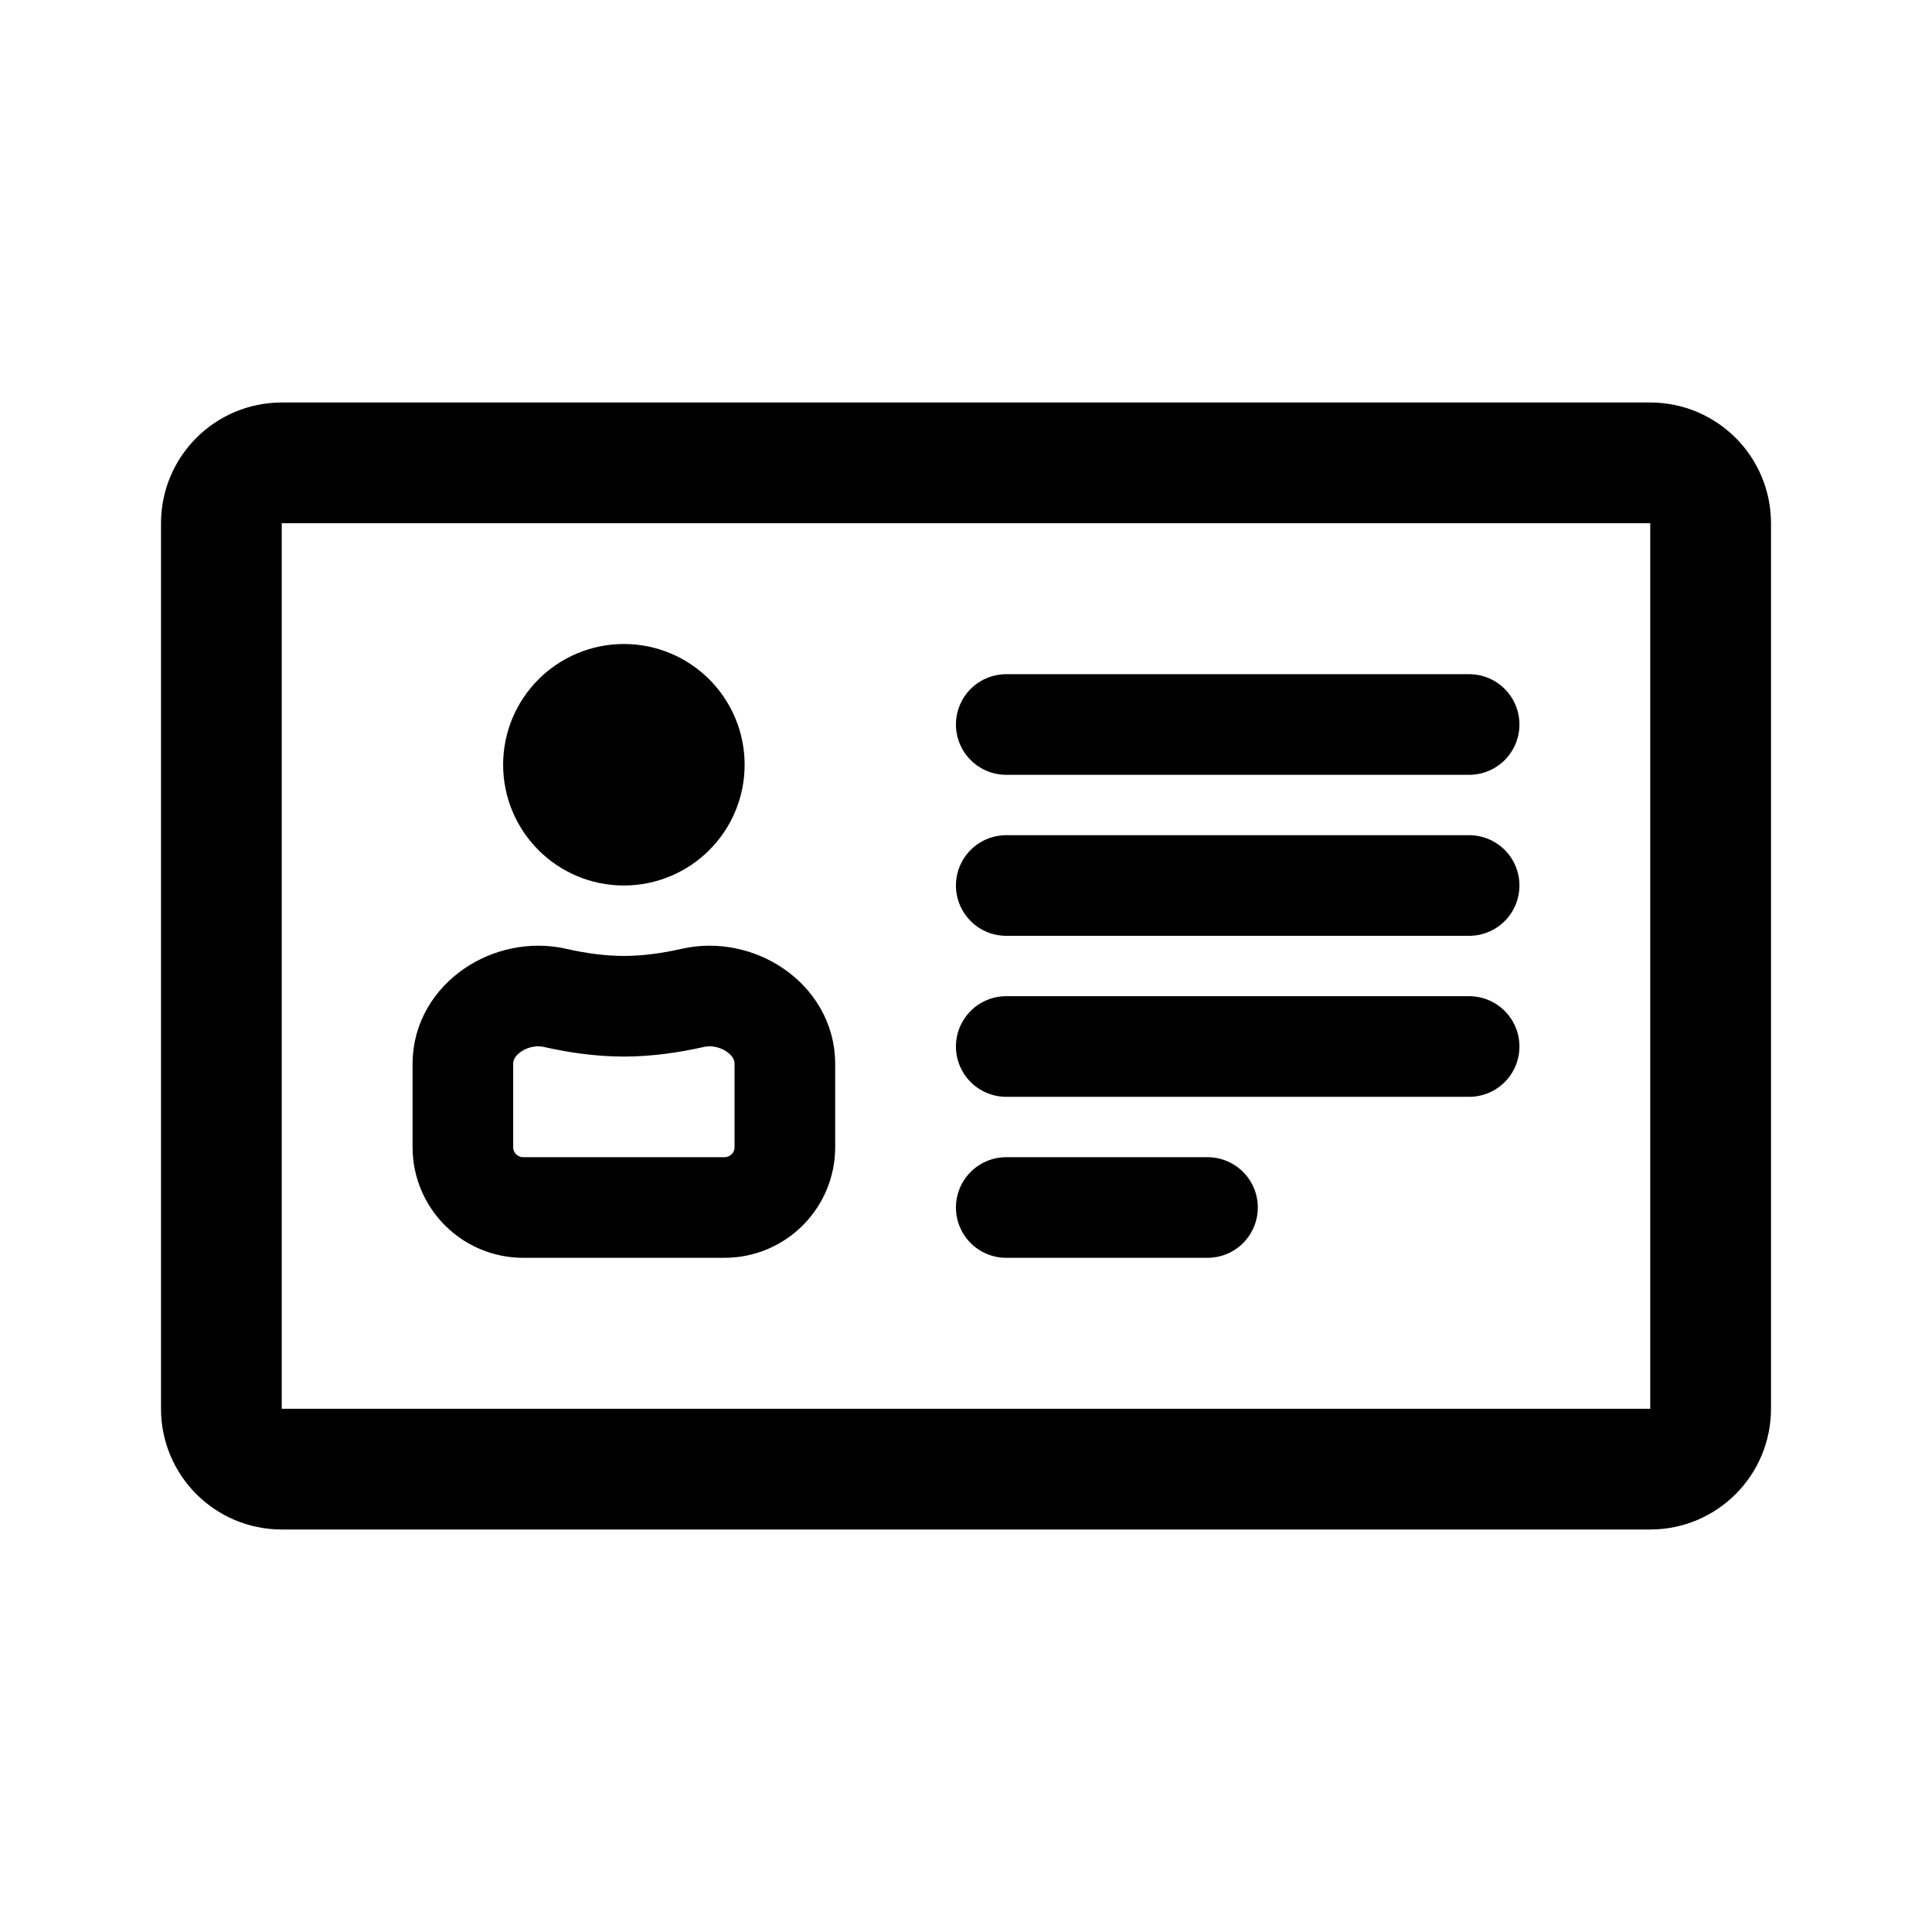
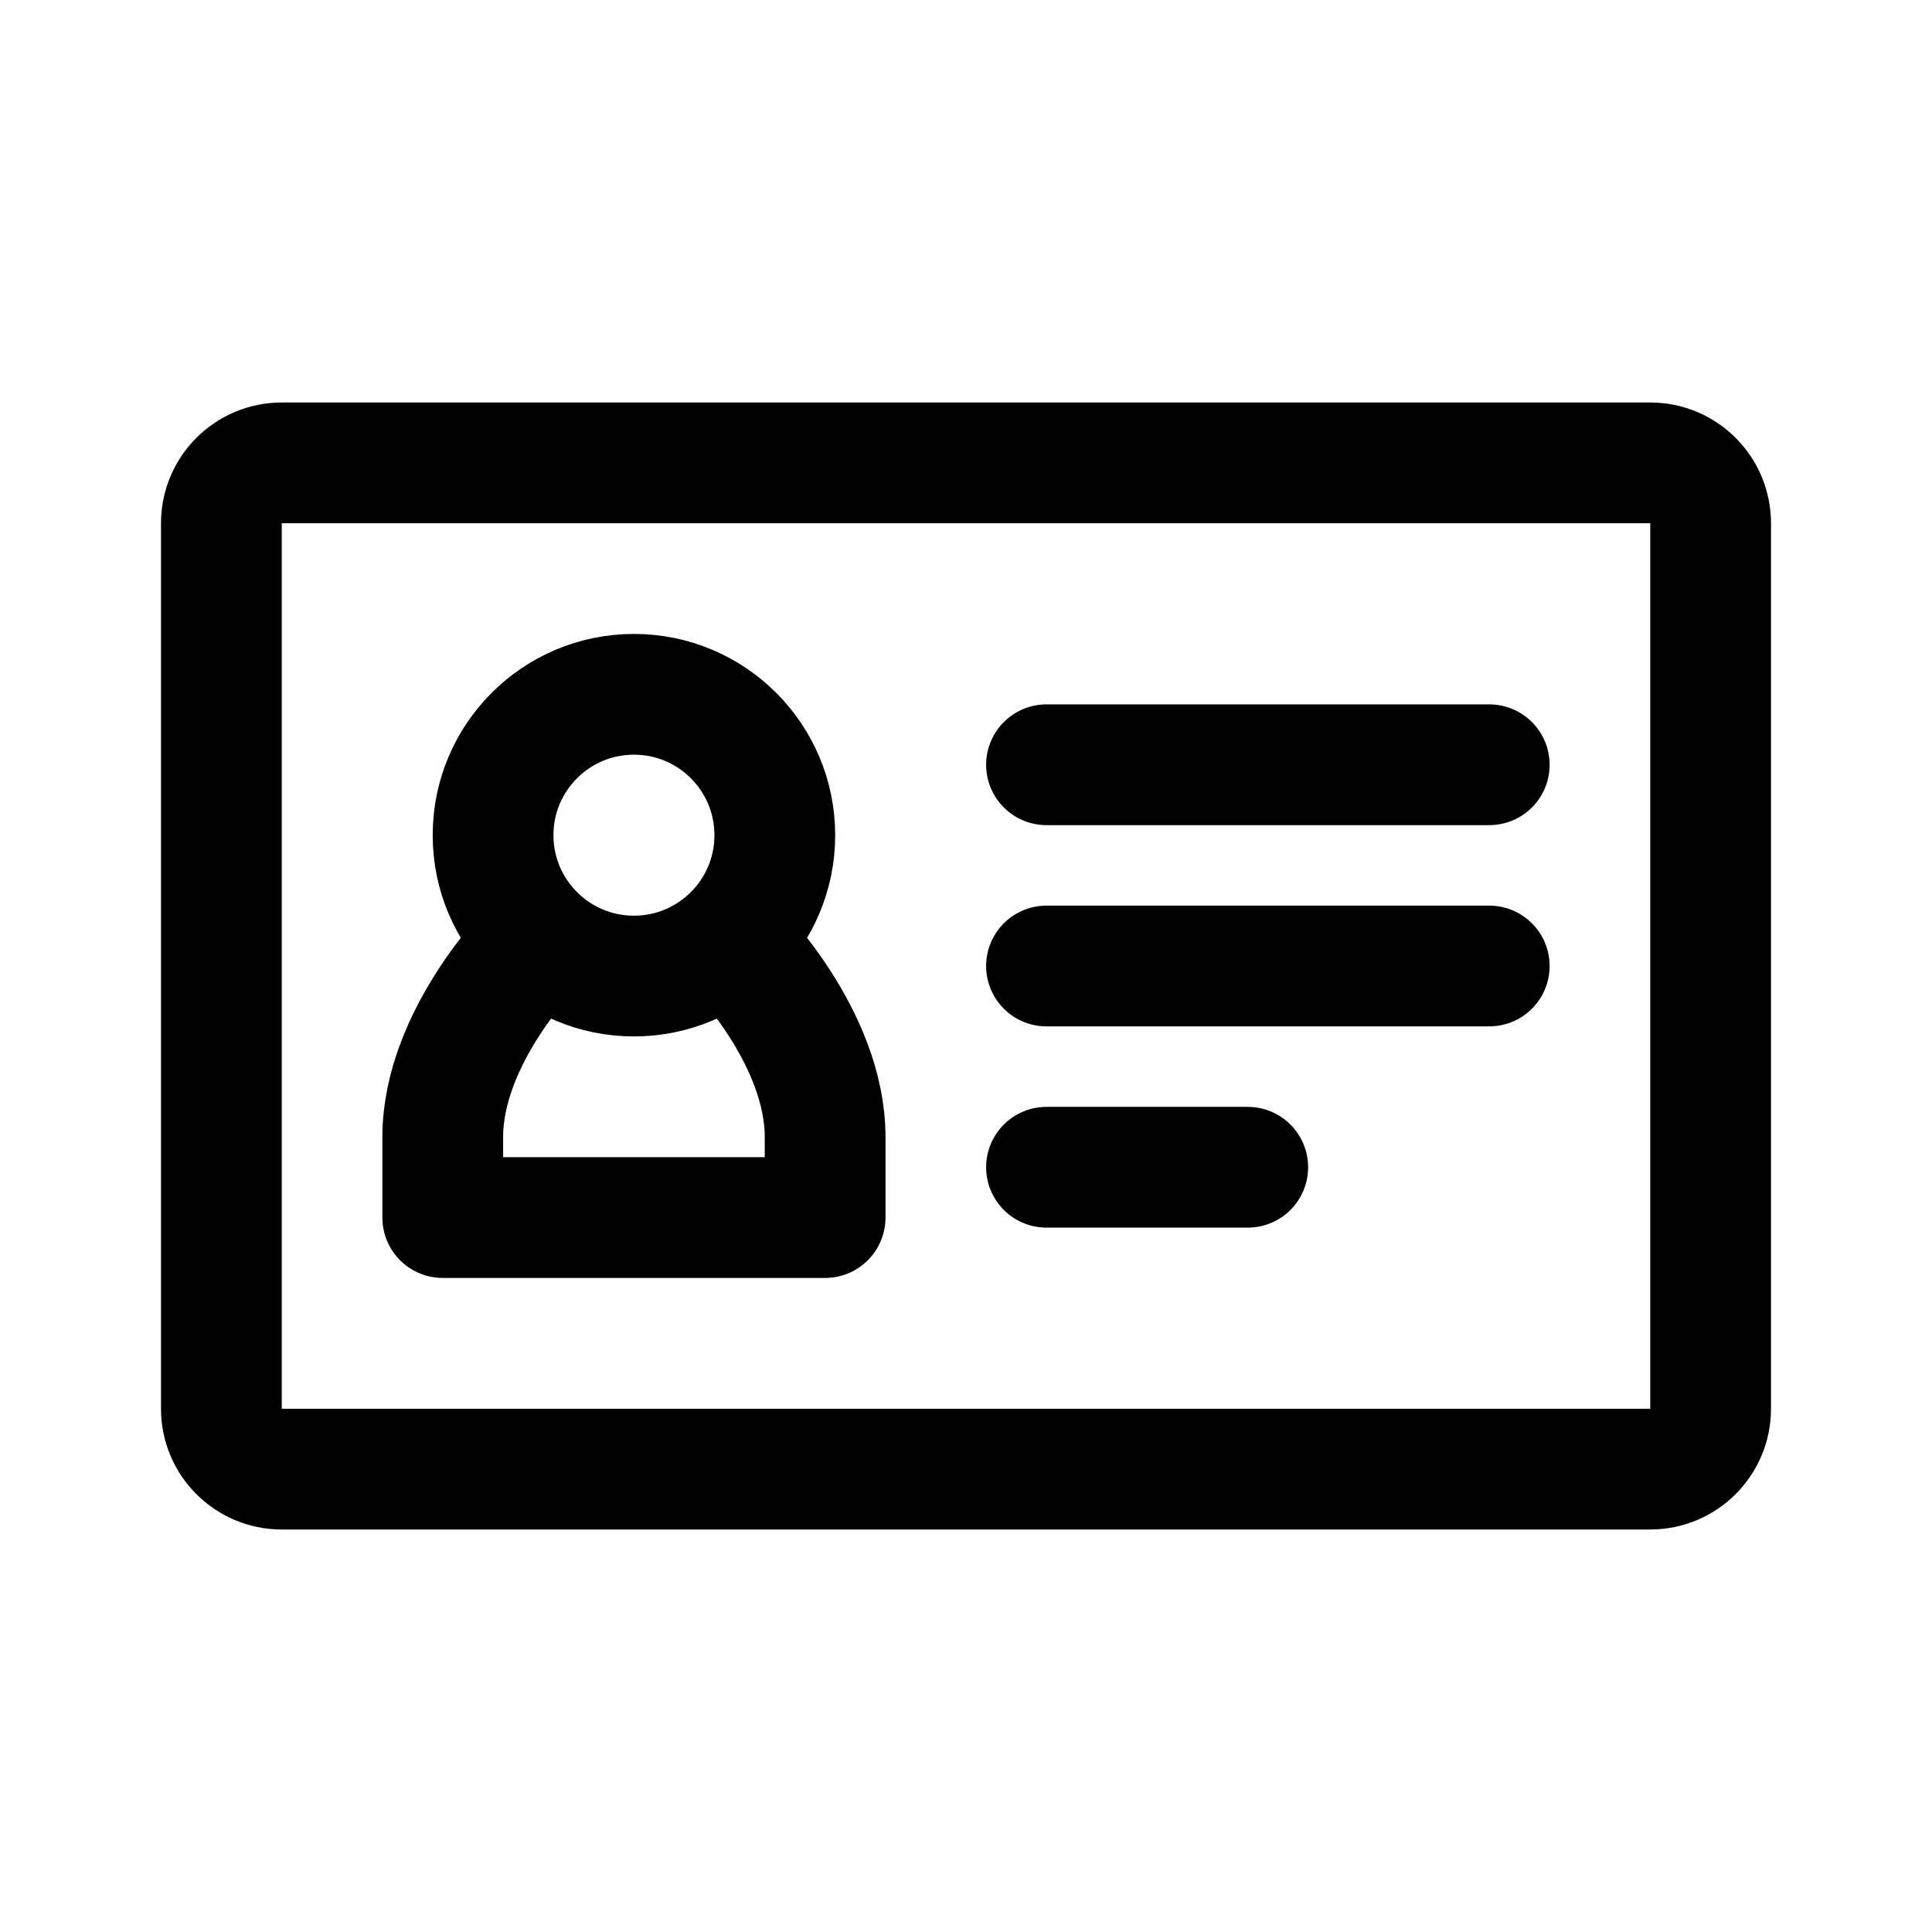
- <svg xmlns="http://www.w3.org/2000/svg" width="192" height="192" fill="none" stroke="#000" stroke-linecap="round" stroke-width="12">
-   <path d="M164 46H28a6 6 0 0 0-6 6v88a6 6 0 0 0 6 6h136a6 6 0 0 0 6-6V52a6 6 0 0 0-6-6Z" />
-   <path stroke-width="10" d="M146 72h-46m46 16h-46m46 16h-46m20 16h-20m-54-14.292V114a6 6 0 0 0 6 6h20a6 6 0 0 0 6-6v-8.292c0-4.46-4.806-7.527-9.156-6.54-2.146.487-4.495.832-6.844.832s-4.698-.345-6.844-.832c-4.35-.987-9.156 2.08-9.156 6.54Z" />
-   <circle cx="62" cy="76" r="6" />
+ <svg xmlns="http://www.w3.org/2000/svg" width="192" height="192" fill="none">
+   <path d="M164 46H28a6 6 0 0 0-6 6v88a6 6 0 0 0 6 6h136a6 6 0 0 0 6-6V52a6 6 0 0 0-6-6Zm-16 30h-44m44 20h-44m20 20h-20" stroke="#000" stroke-width="12" stroke-linecap="round" stroke-linejoin="round" />
+   <path d="M53 94s-9 9-9 19v8h38v-8c0-10-9-19-9-19" stroke="#000" stroke-width="12" stroke-linecap="round" stroke-linejoin="round" />
+   <circle cx="63" cy="83" r="14" stroke="#000" stroke-width="12" stroke-linejoin="round" />
</svg>
